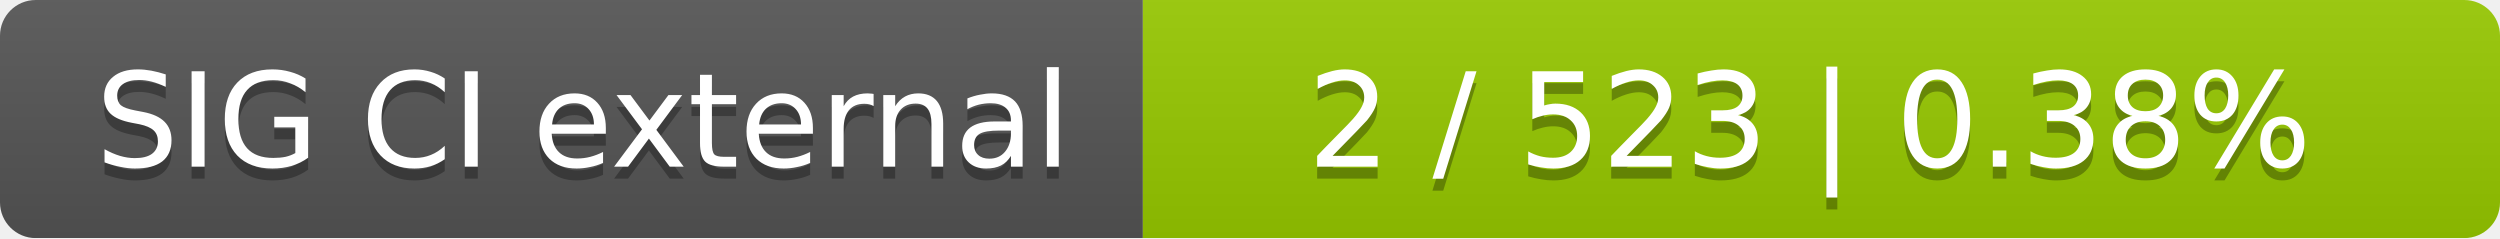
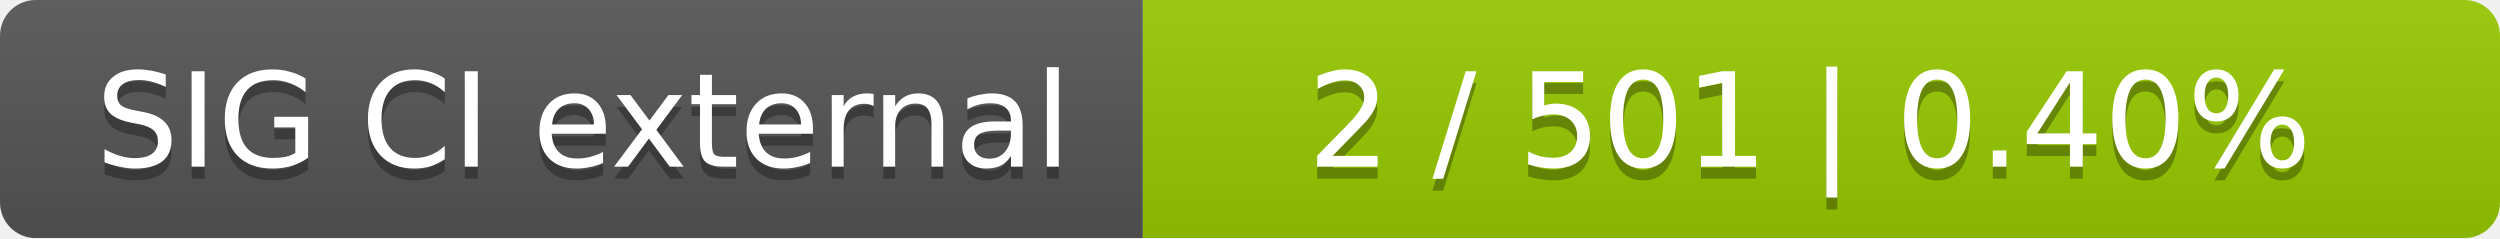
<svg xmlns="http://www.w3.org/2000/svg" width="210" height="20">
  <linearGradient id="smooth" x2="0" y2="100%">
    <stop offset="0" stop-color="#bbb" stop-opacity=".1" />
    <stop offset="1" stop-opacity=".1" />
  </linearGradient>
  <mask id="round">
    <rect width="210" height="20" rx="3" fill="#fff" />
  </mask>
  <g mask="url(#round)">
    <rect width="96" height="20" fill="#555" />
    <rect x="96" width="114" height="20" fill="#97ca00" />
    <rect width="210" height="20" fill="url(#smooth)" />
  </g>
  <g fill="#fff" text-anchor="middle" font-family="DejaVu Sans,Verdana,Geneva,sans-serif" font-size="11">
    <text x="49" y="15" fill="#010101" fill-opacity=".3">SIG CI external</text>
    <text x="49" y="14">SIG CI external</text>
-     <text x="152" y="15" fill="#010101" fill-opacity=".3">2 / 523    |    0.38%</text>
-     <text x="152" y="14">2 / 523    |    0.38%</text>
+     <text x="152" y="15" fill="#010101" fill-opacity=".3">2 / 501    |    0.40%</text>
+     <text x="152" y="14">2 / 501    |    0.40%</text>
  </g>
</svg>
